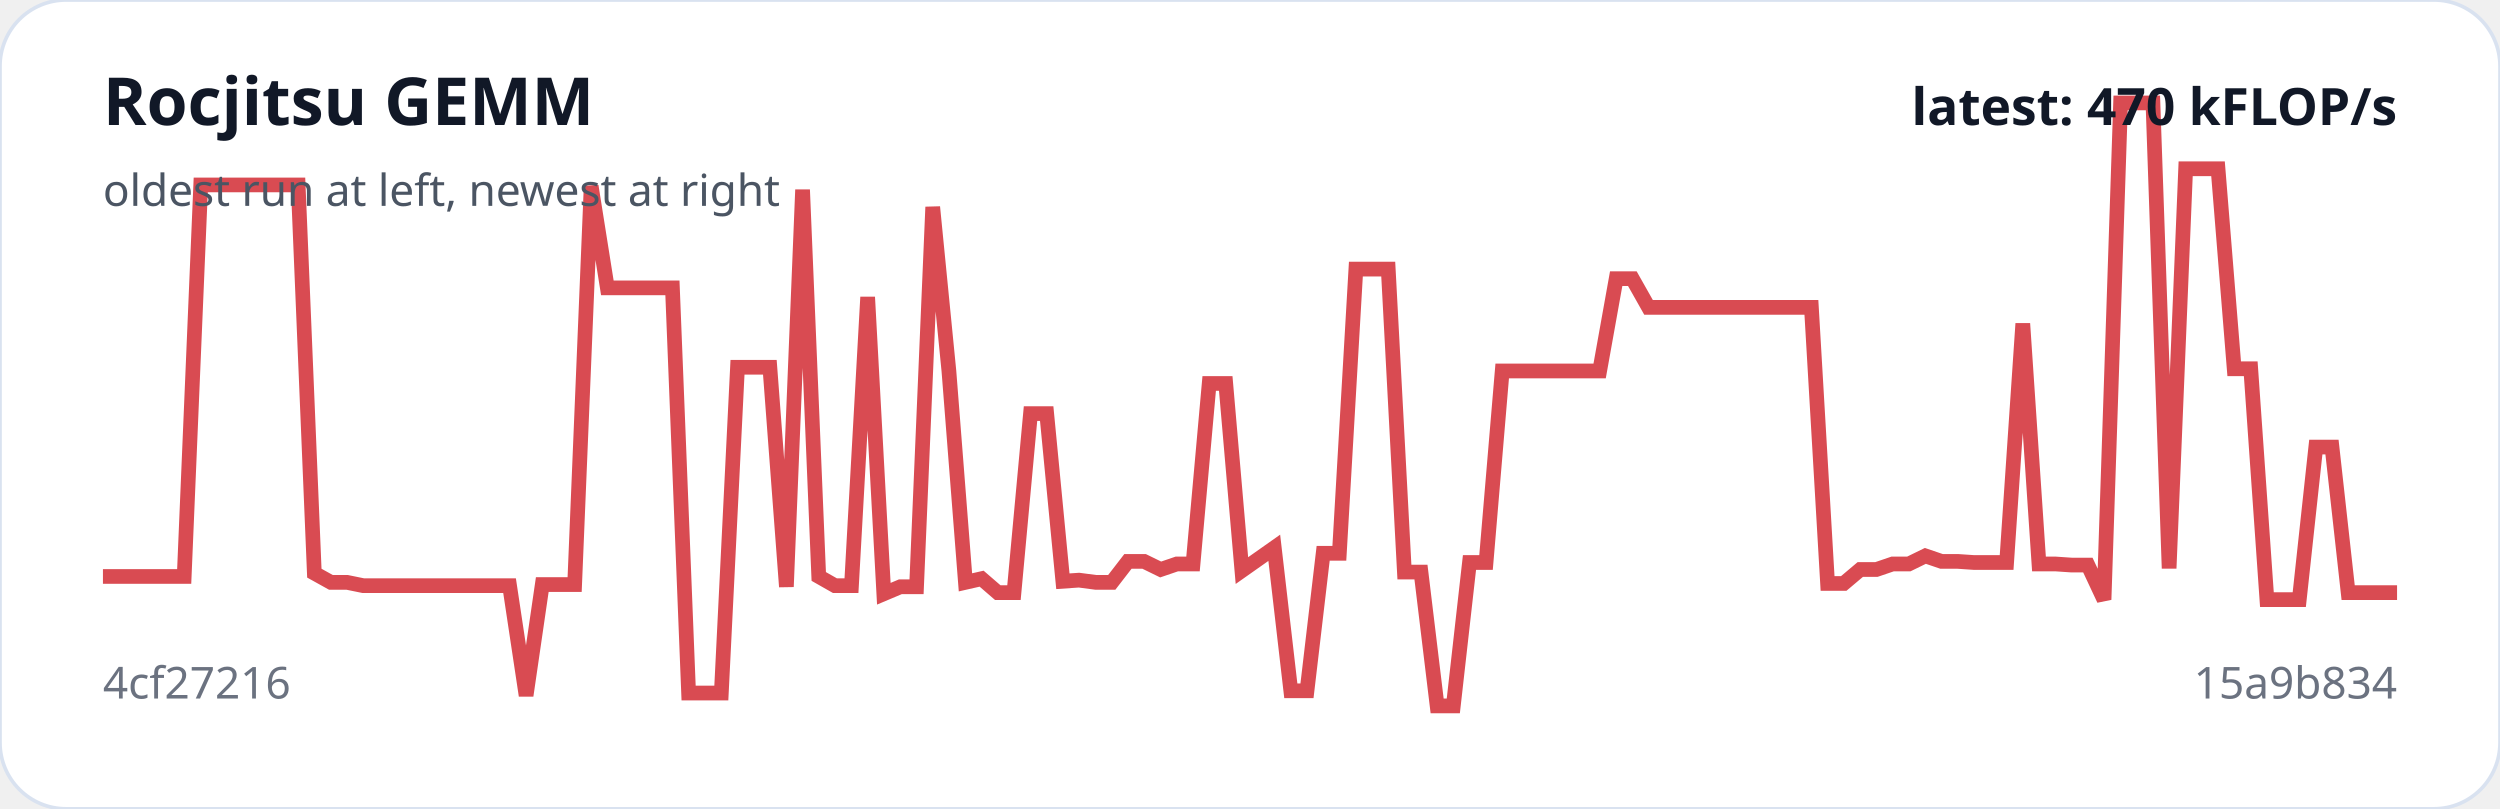
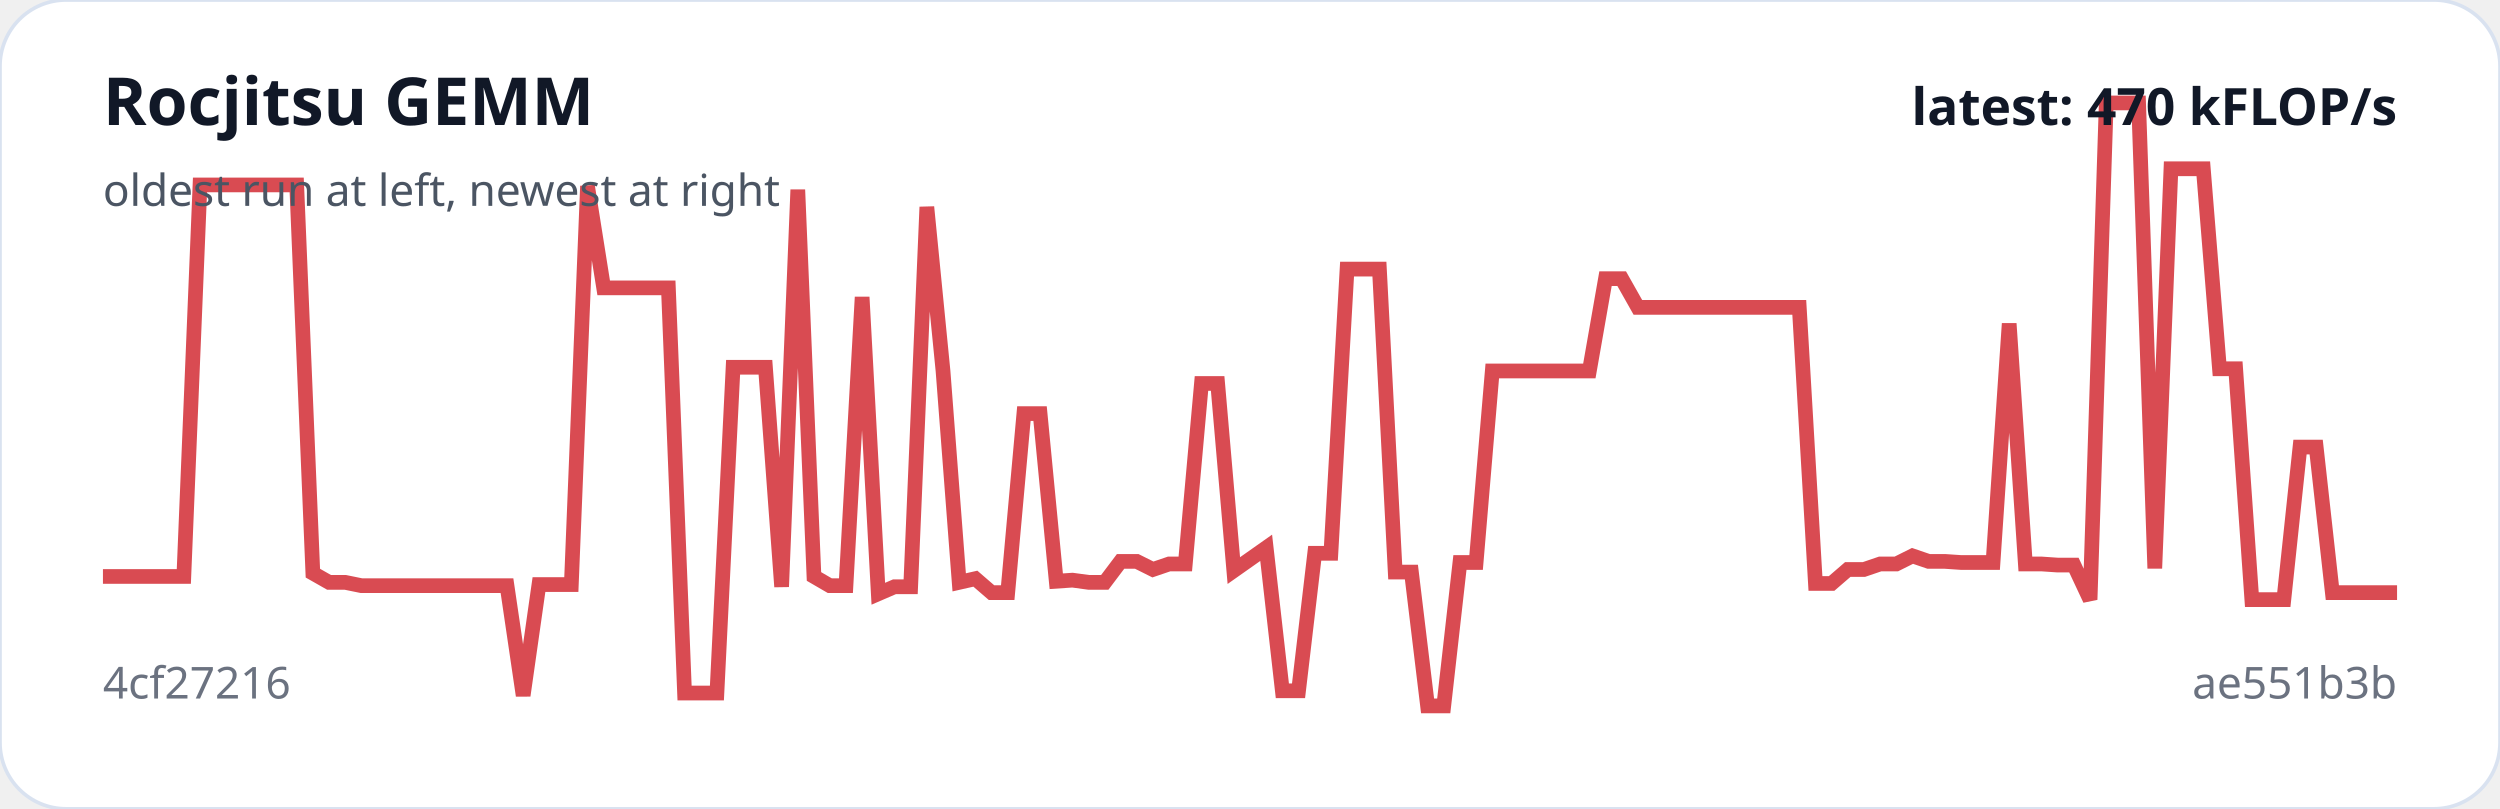
<svg xmlns="http://www.w3.org/2000/svg" viewBox="0 0 680 220" width="100%" role="img" aria-label="Rocjitsu GEMM trend">
  <rect width="100%" height="100%" rx="18" fill="#ffffff" stroke="#d9e2f0" />
-   <polyline fill="none" stroke="#d94b52" stroke-width="4" points="28.0,156.8 32.4,156.8 36.9,156.8 41.3,156.8 45.7,156.8 50.1,156.8 54.6,50.3 59.0,50.3 63.4,50.3 67.8,50.3 72.3,50.3 76.7,50.3 81.1,50.3 85.5,155.9 90.0,158.4 94.4,158.4 98.8,159.3 103.2,159.3 107.7,159.3 112.1,159.3 116.5,159.3 120.9,159.3 125.4,159.3 129.8,159.3 134.2,159.3 138.6,159.3 143.1,189.2 147.5,159.0 151.9,159.0 156.3,159.0 160.8,50.6 165.2,78.3 169.6,78.3 174.0,78.3 178.5,78.3 182.9,78.3 187.3,188.5 191.7,188.5 196.2,188.5 200.6,99.9 205.0,99.9 209.4,99.9 213.9,159.6 218.3,51.6 222.7,156.8 227.1,159.3 231.6,159.3 236.0,80.8 240.4,161.5 244.9,159.6 249.3,159.6 253.7,56.3 258.1,100.9 262.6,158.4 267.0,157.4 271.4,161.2 275.8,161.2 280.3,112.5 284.7,112.5 289.1,158.1 293.5,157.8 298.0,158.4 302.4,158.4 306.8,152.7 311.2,152.7 315.7,154.9 320.1,153.4 324.5,153.4 328.9,104.3 333.4,104.3 337.8,155.2 342.2,152.1 346.6,149.0 351.1,187.9 355.5,187.9 359.9,150.5 364.3,150.5 368.8,73.2 373.2,73.2 377.6,73.2 382.0,155.6 386.5,155.6 390.9,192.0 395.3,192.0 399.7,153.0 404.2,153.0 408.6,100.9 413.0,100.9 417.4,100.9 421.9,100.9 426.3,100.9 430.7,100.9 435.1,100.9 439.6,75.8 444.0,75.8 448.4,83.6 452.9,83.6 457.3,83.6 461.7,83.6 466.1,83.6 470.6,83.6 475.0,83.6 479.4,83.6 483.8,83.6 488.3,83.6 492.7,83.6 497.1,158.7 501.5,158.7 506.0,154.9 510.4,154.9 514.8,153.4 519.2,153.4 523.7,151.2 528.1,152.7 532.5,152.7 536.9,153.0 541.4,153.0 545.8,153.0 550.2,88.0 554.6,153.4 559.1,153.4 563.5,153.7 567.9,153.7 572.3,163.1 576.8,28.0 581.2,28.0 585.6,28.0 590.0,154.6 594.5,45.9 598.9,45.9 603.3,45.9 607.7,100.3 612.2,100.3 616.6,163.1 621.0,163.1 625.4,163.1 629.9,121.6 634.3,121.6 638.7,161.2 643.1,161.2 647.6,161.2 652.0,161.2" />
+   <polyline fill="none" stroke="#d94b52" stroke-width="4" points="28.0,156.8 32.4,156.8 36.8,156.8 41.2,156.8 45.6,156.8 50.0,156.8 54.4,50.3 58.8,50.3 63.2,50.3 67.5,50.3 71.9,50.3 76.3,50.3 80.7,50.3 85.1,155.9 89.5,158.4 93.9,158.4 98.3,159.3 102.7,159.3 107.1,159.3 111.5,159.3 115.9,159.3 120.3,159.3 124.7,159.3 129.1,159.3 133.5,159.3 137.9,159.3 142.3,189.2 146.6,159.0 151.0,159.0 155.4,159.0 159.8,50.6 164.2,78.3 168.6,78.3 173.0,78.3 177.4,78.3 181.8,78.3 186.2,188.5 190.6,188.5 195.0,188.5 199.4,99.9 203.8,99.9 208.2,99.9 212.6,159.6 217.0,51.6 221.4,156.8 225.7,159.3 230.1,159.3 234.5,80.8 238.9,161.5 243.3,159.6 247.7,159.6 252.1,56.3 256.5,100.9 260.9,158.4 265.3,157.4 269.7,161.2 274.1,161.2 278.5,112.5 282.9,112.5 287.3,158.1 291.7,157.8 296.1,158.4 300.5,158.4 304.8,152.7 309.2,152.7 313.6,154.9 318.0,153.4 322.4,153.4 326.8,104.3 331.2,104.3 335.6,155.2 340.0,152.1 344.4,149.0 348.8,187.9 353.2,187.9 357.6,150.5 362.0,150.5 366.4,73.2 370.8,73.2 375.2,73.2 379.5,155.6 383.9,155.6 388.3,192.0 392.7,192.0 397.1,153.0 401.5,153.0 405.9,100.9 410.3,100.9 414.7,100.9 419.1,100.9 423.5,100.9 427.9,100.9 432.3,100.9 436.7,75.8 441.1,75.8 445.5,83.6 449.9,83.6 454.3,83.6 458.6,83.6 463.0,83.6 467.4,83.6 471.8,83.6 476.2,83.6 480.6,83.6 485.0,83.6 489.4,83.6 493.8,158.7 498.2,158.7 502.6,154.9 507.0,154.9 511.4,153.4 515.8,153.4 520.2,151.2 524.6,152.7 529.0,152.7 533.4,153.0 537.7,153.0 542.1,153.0 546.5,88.0 550.9,153.4 555.3,153.4 559.7,153.7 564.1,153.7 568.5,163.1 572.9,28.0 577.3,28.0 581.7,28.0 586.1,154.6 590.5,45.9 594.9,45.9 599.3,45.9 603.7,100.3 608.1,100.3 612.5,163.1 616.8,163.1 621.2,163.1 625.6,121.6 630.0,121.6 634.4,161.2 638.8,161.2 643.2,161.2 647.6,161.2 652.0,161.2" />
  <text x="28" y="34" fill="#111827" font-family="system-ui,sans-serif" font-size="18" font-weight="700">Rocjitsu GEMM</text>
  <text x="28" y="56" fill="#4b5563" font-family="system-ui,sans-serif" font-size="12">oldest run at left, newest at right</text>
  <text x="28" y="190" fill="#6b7280" font-family="system-ui,sans-serif" font-size="12">4cf27216</text>
-   <text x="652" y="190" text-anchor="end" fill="#6b7280" font-family="system-ui,sans-serif" font-size="12">15a9b834</text>
+   <text x="652" y="190" text-anchor="end" fill="#6b7280" font-family="system-ui,sans-serif" font-size="12">ae551b3b</text>
  <text x="652" y="34" text-anchor="end" fill="#111827" font-family="system-ui,sans-serif" font-size="14" font-weight="700">latest: 470 kFLOP/s</text>
</svg>
